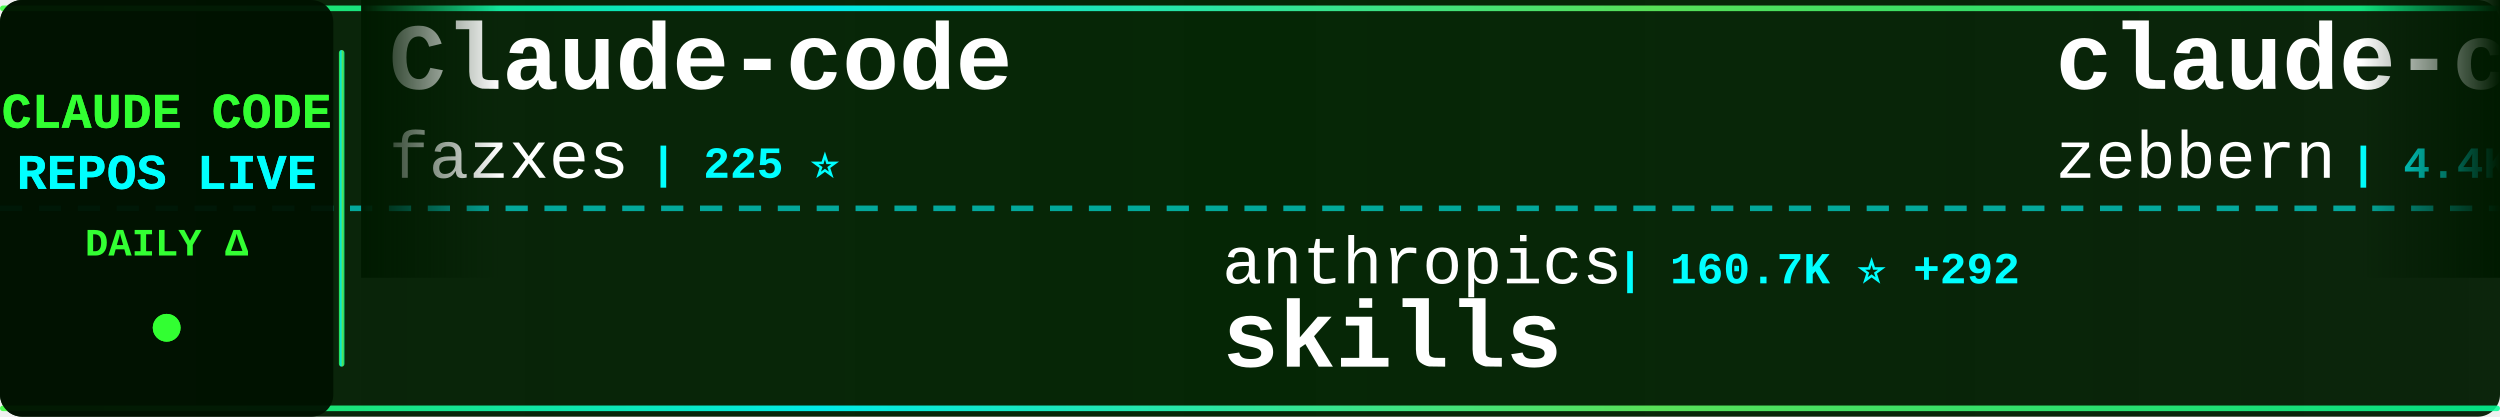
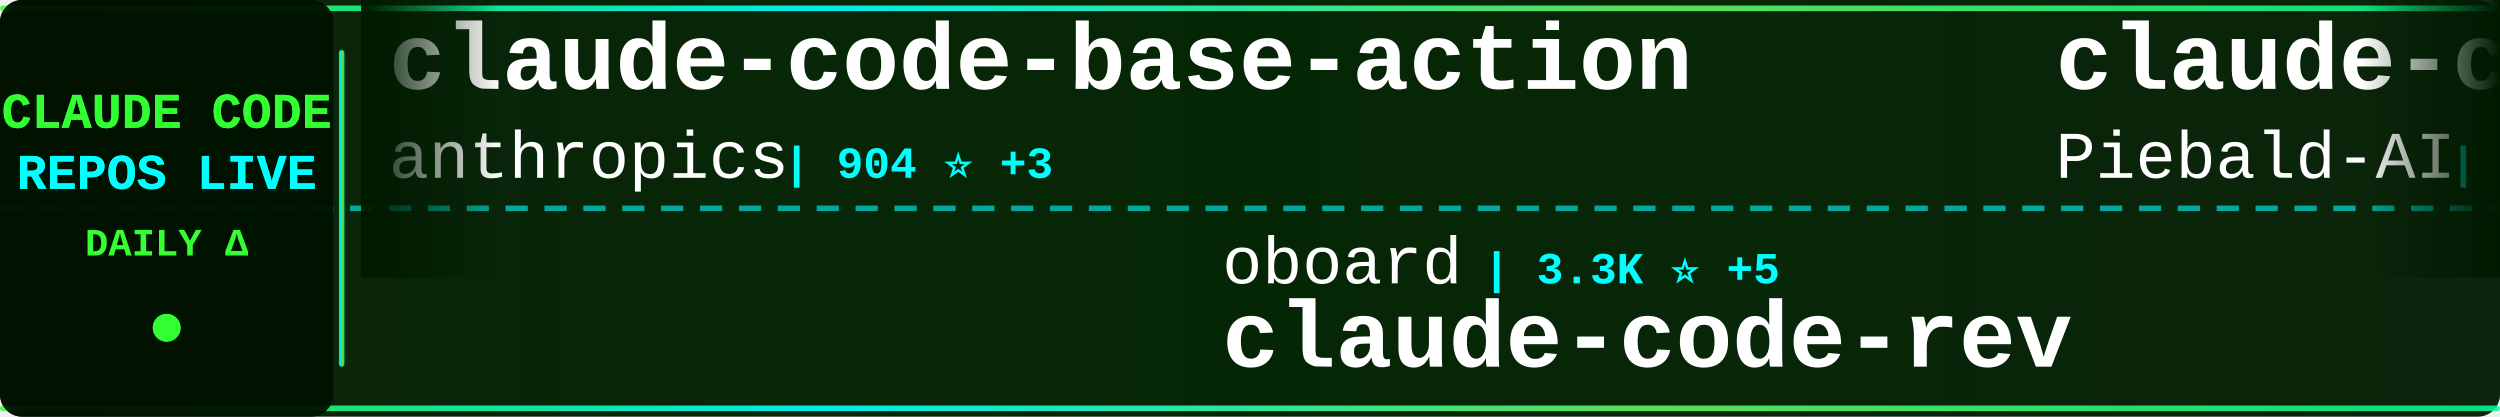
<svg xmlns="http://www.w3.org/2000/svg" width="900" height="150">
  <defs>
    <linearGradient id="tickerBg" x1="0%" y1="0%" x2="100%" y2="0%">
      <stop offset="0%" style="stop-color:#001a00;stop-opacity:0.95" />
      <stop offset="50%" style="stop-color:#002200;stop-opacity:0.98" />
      <stop offset="100%" style="stop-color:#001a00;stop-opacity:0.95" />
    </linearGradient>
    <linearGradient id="borderGrad" x1="0%" y1="0%" x2="100%" y2="0%">
      <stop offset="0%" style="stop-color:#33ff33;stop-opacity:0.85">
        <animate attributeName="stop-opacity" values="0.85;1;0.85" dur="2s" repeatCount="indefinite" />
      </stop>
      <stop offset="33%" style="stop-color:#00ffff;stop-opacity:0.9">
        <animate attributeName="stop-opacity" values="0.9;1;0.9" dur="2.2s" repeatCount="indefinite" />
      </stop>
      <stop offset="66%" style="stop-color:#66ff66;stop-opacity:0.85">
        <animate attributeName="stop-opacity" values="0.85;1;0.85" dur="1.8s" repeatCount="indefinite" />
      </stop>
      <stop offset="100%" style="stop-color:#00ff99;stop-opacity:0.85">
        <animate attributeName="stop-opacity" values="0.85;1;0.85" dur="2s" repeatCount="indefinite" />
      </stop>
    </linearGradient>
    <filter id="textGlow">
      <feGaussianBlur stdDeviation="0.1" result="coloredBlur" />
      <feMerge>
        <feMergeNode in="coloredBlur" />
        <feMergeNode in="SourceGraphic" />
      </feMerge>
    </filter>
    <filter id="metricGlow">
      <feGaussianBlur stdDeviation="0.2" result="coloredBlur" />
      <feMerge>
        <feMergeNode in="coloredBlur" />
        <feMergeNode in="SourceGraphic" />
      </feMerge>
    </filter>
    <linearGradient id="leftFade" x1="0%" y1="0%" x2="100%" y2="0%">
      <stop offset="0%" style="stop-color:#001a00;stop-opacity:1" />
      <stop offset="100%" style="stop-color:#001a00;stop-opacity:0" />
    </linearGradient>
    <linearGradient id="rightFade" x1="0%" y1="0%" x2="100%" y2="0%">
      <stop offset="0%" style="stop-color:#001a00;stop-opacity:0" />
      <stop offset="100%" style="stop-color:#001a00;stop-opacity:1" />
    </linearGradient>
  </defs>
  <rect width="900" height="150" fill="url(#tickerBg)" rx="8" />
  <rect x="0" y="2" width="900" height="2" fill="url(#borderGrad)" rx="1" />
  <rect x="0" y="146" width="900" height="2" fill="url(#borderGrad)" rx="1" />
  <line x1="0" y1="75" x2="900" y2="75" stroke="#00ffff" stroke-width="2" stroke-dasharray="8 6" opacity="0.6" />
  <rect x="0" y="0" width="120" height="150" fill="#001100" opacity="0.95" rx="8" />
  <text x="60" y="46" font-family="'Courier New', monospace" font-size="18" font-weight="bold" fill="#33ff33" text-anchor="middle" filter="url(#textGlow)">
    CLAUDE CODE
  </text>
  <text x="60" y="68" font-family="'Courier New', monospace" font-size="18" font-weight="bold" fill="#00ffff" text-anchor="middle" filter="url(#textGlow)">
    REPOS LIVE
  </text>
  <text x="60" y="92" font-family="'Courier New', monospace" font-size="14" font-weight="bold" fill="#33ff33" text-anchor="middle">
    DAILY Δ
  </text>
  <circle cx="60" cy="118" r="5" fill="#33ff33" filter="url(#metricGlow)">
    <animate attributeName="r" values="4;6;4" dur="1.5s" repeatCount="indefinite" />
    <animate attributeName="opacity" values="0.6;1;0.6" dur="1.5s" repeatCount="indefinite" />
  </circle>
  <rect x="122" y="18" width="2" height="114" fill="url(#borderGrad)" rx="1" />
  <clipPath id="tickerClip">
    <rect x="130" y="0" width="770" height="150" />
  </clipPath>
  <g clip-path="url(#tickerClip)">
    <g id="tickerItems">
      <animateTransform attributeName="transform" attributeType="XML" type="translate" from="0 0" to="-3000 0" dur="54s" repeatCount="indefinite" />
      <g transform="translate(0, 0)">
-         <text x="140" y="32" font-family="'Courier New', monospace" font-size="34" font-weight="bold" fill="#ffffff">Claude-code</text>
-         <text x="140" y="64" font-family="'Courier New', monospace" font-size="24" font-weight="normal" fill="#ffffff" opacity="1.0">fazxes</text>
-         <text x="234" y="64" font-family="'Courier New', monospace" font-size="16" font-weight="bold" fill="#00ffff"> | 225 ⭐</text>
+         <text x="140" y="32" font-family="'Courier New', monospace" font-size="34" font-weight="bold" fill="#ffffff">claude-code-base-action</text>
+         <text x="140" y="64" font-family="'Courier New', monospace" font-size="24" font-weight="normal" fill="#ffffff" opacity="1.0">anthropics</text>
+         <text x="282" y="64" font-family="'Courier New', monospace" font-size="16" font-weight="bold" fill="#00ffff"> | 904 ⭐ +3</text>
      </g>
      <g transform="translate(300, 0)">
-         <text x="140" y="102" font-family="'Courier New', monospace" font-size="24" font-weight="normal" fill="#ffffff" opacity="1.0">anthropics</text>
-         <text x="282" y="102" font-family="'Courier New', monospace" font-size="16" font-weight="bold" fill="#00ffff"> | 160.7K ⭐ +292</text>
-         <text x="140" y="132" font-family="'Courier New', monospace" font-size="34" font-weight="bold" fill="#ffffff">skills</text>
+         <text x="140" y="102" font-family="'Courier New', monospace" font-size="24" font-weight="normal" fill="#ffffff" opacity="1.0">oboard</text>
+         <text x="234" y="102" font-family="'Courier New', monospace" font-size="16" font-weight="bold" fill="#00ffff"> | 3.3K ⭐ +5</text>
+         <text x="140" y="132" font-family="'Courier New', monospace" font-size="34" font-weight="bold" fill="#ffffff">claude-code-rev</text>
      </g>
      <g transform="translate(600, 0)">
-         <text x="140" y="32" font-family="'Courier New', monospace" font-size="34" font-weight="bold" fill="#ffffff">claude-code-guide</text>
-         <text x="140" y="64" font-family="'Courier New', monospace" font-size="24" font-weight="normal" fill="#ffffff" opacity="1.0">zebbern</text>
-         <text x="246" y="64" font-family="'Courier New', monospace" font-size="16" font-weight="bold" fill="#00ffff"> | 4.4K ⭐ +7</text>
+         <text x="140" y="32" font-family="'Courier New', monospace" font-size="34" font-weight="bold" fill="#ffffff">claude-code-system-promp...</text>
+         <text x="140" y="64" font-family="'Courier New', monospace" font-size="24" font-weight="normal" fill="#ffffff" opacity="1.0">Piebald-AI</text>
+         <text x="282" y="64" font-family="'Courier New', monospace" font-size="16" font-weight="bold" fill="#00ffff"> | 11.8K ⭐ +34</text>
      </g>
      <g transform="translate(900, 0)">
-         <text x="140" y="102" font-family="'Courier New', monospace" font-size="24" font-weight="normal" fill="#ffffff" opacity="1.0">frankbria</text>
-         <text x="270" y="102" font-family="'Courier New', monospace" font-size="16" font-weight="bold" fill="#00ffff"> | 9.5K ⭐ +4</text>
-         <text x="140" y="132" font-family="'Courier New', monospace" font-size="34" font-weight="bold" fill="#ffffff">ralph-claude-code</text>
+         <text x="140" y="102" font-family="'Courier New', monospace" font-size="24" font-weight="normal" fill="#ffffff" opacity="1.0">repowise-dev</text>
+         <text x="306" y="102" font-family="'Courier New', monospace" font-size="16" font-weight="bold" fill="#00ffff"> | 1.2K ⭐ +1</text>
+         <text x="140" y="132" font-family="'Courier New', monospace" font-size="34" font-weight="bold" fill="#ffffff">claude-code-prompts</text>
      </g>
      <g transform="translate(1200, 0)">
-         <text x="140" y="32" font-family="'Courier New', monospace" font-size="34" font-weight="bold" fill="#ffffff">sc-claude-code-files</text>
-         <text x="140" y="64" font-family="'Courier New', monospace" font-size="24" font-weight="normal" fill="#ffffff" opacity="1.0">https-deeplearning-ai</text>
-         <text x="414" y="64" font-family="'Courier New', monospace" font-size="16" font-weight="bold" fill="#00ffff"> | 533 ⭐</text>
+         <text x="140" y="32" font-family="'Courier New', monospace" font-size="34" font-weight="bold" fill="#ffffff">awesome-claude-code-tool...</text>
+         <text x="140" y="64" font-family="'Courier New', monospace" font-size="24" font-weight="normal" fill="#ffffff" opacity="1.0">rohitg00</text>
+         <text x="258" y="64" font-family="'Courier New', monospace" font-size="16" font-weight="bold" fill="#00ffff"> | 2.3K ⭐ +6</text>
      </g>
      <g transform="translate(1500, 0)">
-         <text x="140" y="102" font-family="'Courier New', monospace" font-size="24" font-weight="normal" fill="#ffffff" opacity="1.0">diet103</text>
-         <text x="246" y="102" font-family="'Courier New', monospace" font-size="16" font-weight="bold" fill="#00ffff"> | 9.7K ⭐ +5</text>
-         <text x="140" y="132" font-family="'Courier New', monospace" font-size="34" font-weight="bold" fill="#ffffff">claude-code-infrastructu...</text>
+         <text x="140" y="102" font-family="'Courier New', monospace" font-size="24" font-weight="normal" fill="#ffffff" opacity="1.0">shanraisshan</text>
+         <text x="306" y="102" font-family="'Courier New', monospace" font-size="16" font-weight="bold" fill="#00ffff"> | 62.5K ⭐ +53</text>
+         <text x="140" y="132" font-family="'Courier New', monospace" font-size="34" font-weight="bold" fill="#ffffff">claude-code-best-practic...</text>
      </g>
      <g transform="translate(1800, 0)">
-         <text x="140" y="32" font-family="'Courier New', monospace" font-size="34" font-weight="bold" fill="#ffffff">claude-code-reverse</text>
-         <text x="140" y="64" font-family="'Courier New', monospace" font-size="24" font-weight="normal" fill="#ffffff" opacity="1.0">Yuyz0112</text>
-         <text x="258" y="64" font-family="'Courier New', monospace" font-size="16" font-weight="bold" fill="#00ffff"> | 2.4K ⭐ +1</text>
+         <text x="140" y="32" font-family="'Courier New', monospace" font-size="34" font-weight="bold" fill="#ffffff">claude-code-templates</text>
+         <text x="140" y="64" font-family="'Courier New', monospace" font-size="24" font-weight="normal" fill="#ffffff" opacity="1.0">davila7</text>
+         <text x="246" y="64" font-family="'Courier New', monospace" font-size="16" font-weight="bold" fill="#00ffff"> | 29.4K ⭐ +220</text>
      </g>
      <g transform="translate(2100, 0)">
-         <text x="140" y="102" font-family="'Courier New', monospace" font-size="24" font-weight="normal" fill="#ffffff" opacity="1.0">disler</text>
-         <text x="234" y="102" font-family="'Courier New', monospace" font-size="16" font-weight="bold" fill="#00ffff"> | 1.5K ⭐ +1</text>
-         <text x="140" y="132" font-family="'Courier New', monospace" font-size="34" font-weight="bold" fill="#ffffff">pi-vs-claude-code</text>
+         <text x="140" y="102" font-family="'Courier New', monospace" font-size="24" font-weight="normal" fill="#ffffff" opacity="1.0">shareAI-lab</text>
+         <text x="294" y="102" font-family="'Courier New', monospace" font-size="16" font-weight="bold" fill="#00ffff"> | 70.9K ⭐ +140</text>
+         <text x="140" y="132" font-family="'Courier New', monospace" font-size="34" font-weight="bold" fill="#ffffff">learn-claude-code</text>
      </g>
      <g transform="translate(2400, 0)">
-         <text x="140" y="32" font-family="'Courier New', monospace" font-size="34" font-weight="bold" fill="#ffffff">claude-code-rev</text>
-         <text x="140" y="64" font-family="'Courier New', monospace" font-size="24" font-weight="normal" fill="#ffffff" opacity="1.0">oboard</text>
-         <text x="234" y="64" font-family="'Courier New', monospace" font-size="16" font-weight="bold" fill="#00ffff"> | 3.3K ⭐ +2</text>
+         <text x="140" y="32" font-family="'Courier New', monospace" font-size="34" font-weight="bold" fill="#ffffff">claude-code-action</text>
+         <text x="140" y="64" font-family="'Courier New', monospace" font-size="24" font-weight="normal" fill="#ffffff" opacity="1.0">anthropics</text>
+         <text x="282" y="64" font-family="'Courier New', monospace" font-size="16" font-weight="bold" fill="#00ffff"> | 8.3K ⭐ +6</text>
      </g>
      <g transform="translate(2700, 0)">
-         <text x="140" y="102" font-family="'Courier New', monospace" font-size="24" font-weight="normal" fill="#ffffff" opacity="1.0">pengchengneo</text>
-         <text x="306" y="102" font-family="'Courier New', monospace" font-size="16" font-weight="bold" fill="#00ffff"> | 1.6K ⭐ +2</text>
-         <text x="140" y="132" font-family="'Courier New', monospace" font-size="34" font-weight="bold" fill="#ffffff">Claude-Code</text>
+         <text x="140" y="102" font-family="'Courier New', monospace" font-size="24" font-weight="normal" fill="#ffffff" opacity="1.0">Windy3f3f3f3f</text>
+         <text x="318" y="102" font-family="'Courier New', monospace" font-size="16" font-weight="bold" fill="#00ffff"> | 3.2K ⭐ +15</text>
+         <text x="140" y="132" font-family="'Courier New', monospace" font-size="34" font-weight="bold" fill="#ffffff">how-claude-code-works</text>
      </g>
      <g transform="translate(3000, 0)">
-         <text x="140" y="32" font-family="'Courier New', monospace" font-size="34" font-weight="bold" fill="#ffffff">Claude-code</text>
-         <text x="140" y="64" font-family="'Courier New', monospace" font-size="24" font-weight="normal" fill="#ffffff" opacity="1.0">fazxes</text>
-         <text x="234" y="64" font-family="'Courier New', monospace" font-size="16" font-weight="bold" fill="#00ffff"> | 225 ⭐</text>
+         <text x="140" y="32" font-family="'Courier New', monospace" font-size="34" font-weight="bold" fill="#ffffff">claude-code-base-action</text>
+         <text x="140" y="64" font-family="'Courier New', monospace" font-size="24" font-weight="normal" fill="#ffffff" opacity="1.0">anthropics</text>
+         <text x="282" y="64" font-family="'Courier New', monospace" font-size="16" font-weight="bold" fill="#00ffff"> | 904 ⭐ +3</text>
      </g>
      <g transform="translate(3300, 0)">
-         <text x="140" y="102" font-family="'Courier New', monospace" font-size="24" font-weight="normal" fill="#ffffff" opacity="1.0">anthropics</text>
-         <text x="282" y="102" font-family="'Courier New', monospace" font-size="16" font-weight="bold" fill="#00ffff"> | 160.7K ⭐ +292</text>
-         <text x="140" y="132" font-family="'Courier New', monospace" font-size="34" font-weight="bold" fill="#ffffff">skills</text>
+         <text x="140" y="102" font-family="'Courier New', monospace" font-size="24" font-weight="normal" fill="#ffffff" opacity="1.0">oboard</text>
+         <text x="234" y="102" font-family="'Courier New', monospace" font-size="16" font-weight="bold" fill="#00ffff"> | 3.3K ⭐ +5</text>
+         <text x="140" y="132" font-family="'Courier New', monospace" font-size="34" font-weight="bold" fill="#ffffff">claude-code-rev</text>
      </g>
      <g transform="translate(3600, 0)">
-         <text x="140" y="32" font-family="'Courier New', monospace" font-size="34" font-weight="bold" fill="#ffffff">claude-code-guide</text>
-         <text x="140" y="64" font-family="'Courier New', monospace" font-size="24" font-weight="normal" fill="#ffffff" opacity="1.0">zebbern</text>
-         <text x="246" y="64" font-family="'Courier New', monospace" font-size="16" font-weight="bold" fill="#00ffff"> | 4.4K ⭐ +7</text>
+         <text x="140" y="32" font-family="'Courier New', monospace" font-size="34" font-weight="bold" fill="#ffffff">claude-code-system-promp...</text>
+         <text x="140" y="64" font-family="'Courier New', monospace" font-size="24" font-weight="normal" fill="#ffffff" opacity="1.0">Piebald-AI</text>
+         <text x="282" y="64" font-family="'Courier New', monospace" font-size="16" font-weight="bold" fill="#00ffff"> | 11.8K ⭐ +34</text>
      </g>
      <g transform="translate(3900, 0)">
-         <text x="140" y="102" font-family="'Courier New', monospace" font-size="24" font-weight="normal" fill="#ffffff" opacity="1.0">frankbria</text>
-         <text x="270" y="102" font-family="'Courier New', monospace" font-size="16" font-weight="bold" fill="#00ffff"> | 9.5K ⭐ +4</text>
-         <text x="140" y="132" font-family="'Courier New', monospace" font-size="34" font-weight="bold" fill="#ffffff">ralph-claude-code</text>
+         <text x="140" y="102" font-family="'Courier New', monospace" font-size="24" font-weight="normal" fill="#ffffff" opacity="1.0">repowise-dev</text>
+         <text x="306" y="102" font-family="'Courier New', monospace" font-size="16" font-weight="bold" fill="#00ffff"> | 1.2K ⭐ +1</text>
+         <text x="140" y="132" font-family="'Courier New', monospace" font-size="34" font-weight="bold" fill="#ffffff">claude-code-prompts</text>
      </g>
    </g>
  </g>
  <rect x="130" y="0" width="50" height="100" fill="url(#leftFade)" />
  <rect x="850" y="0" width="50" height="100" fill="url(#rightFade)" />
</svg>
